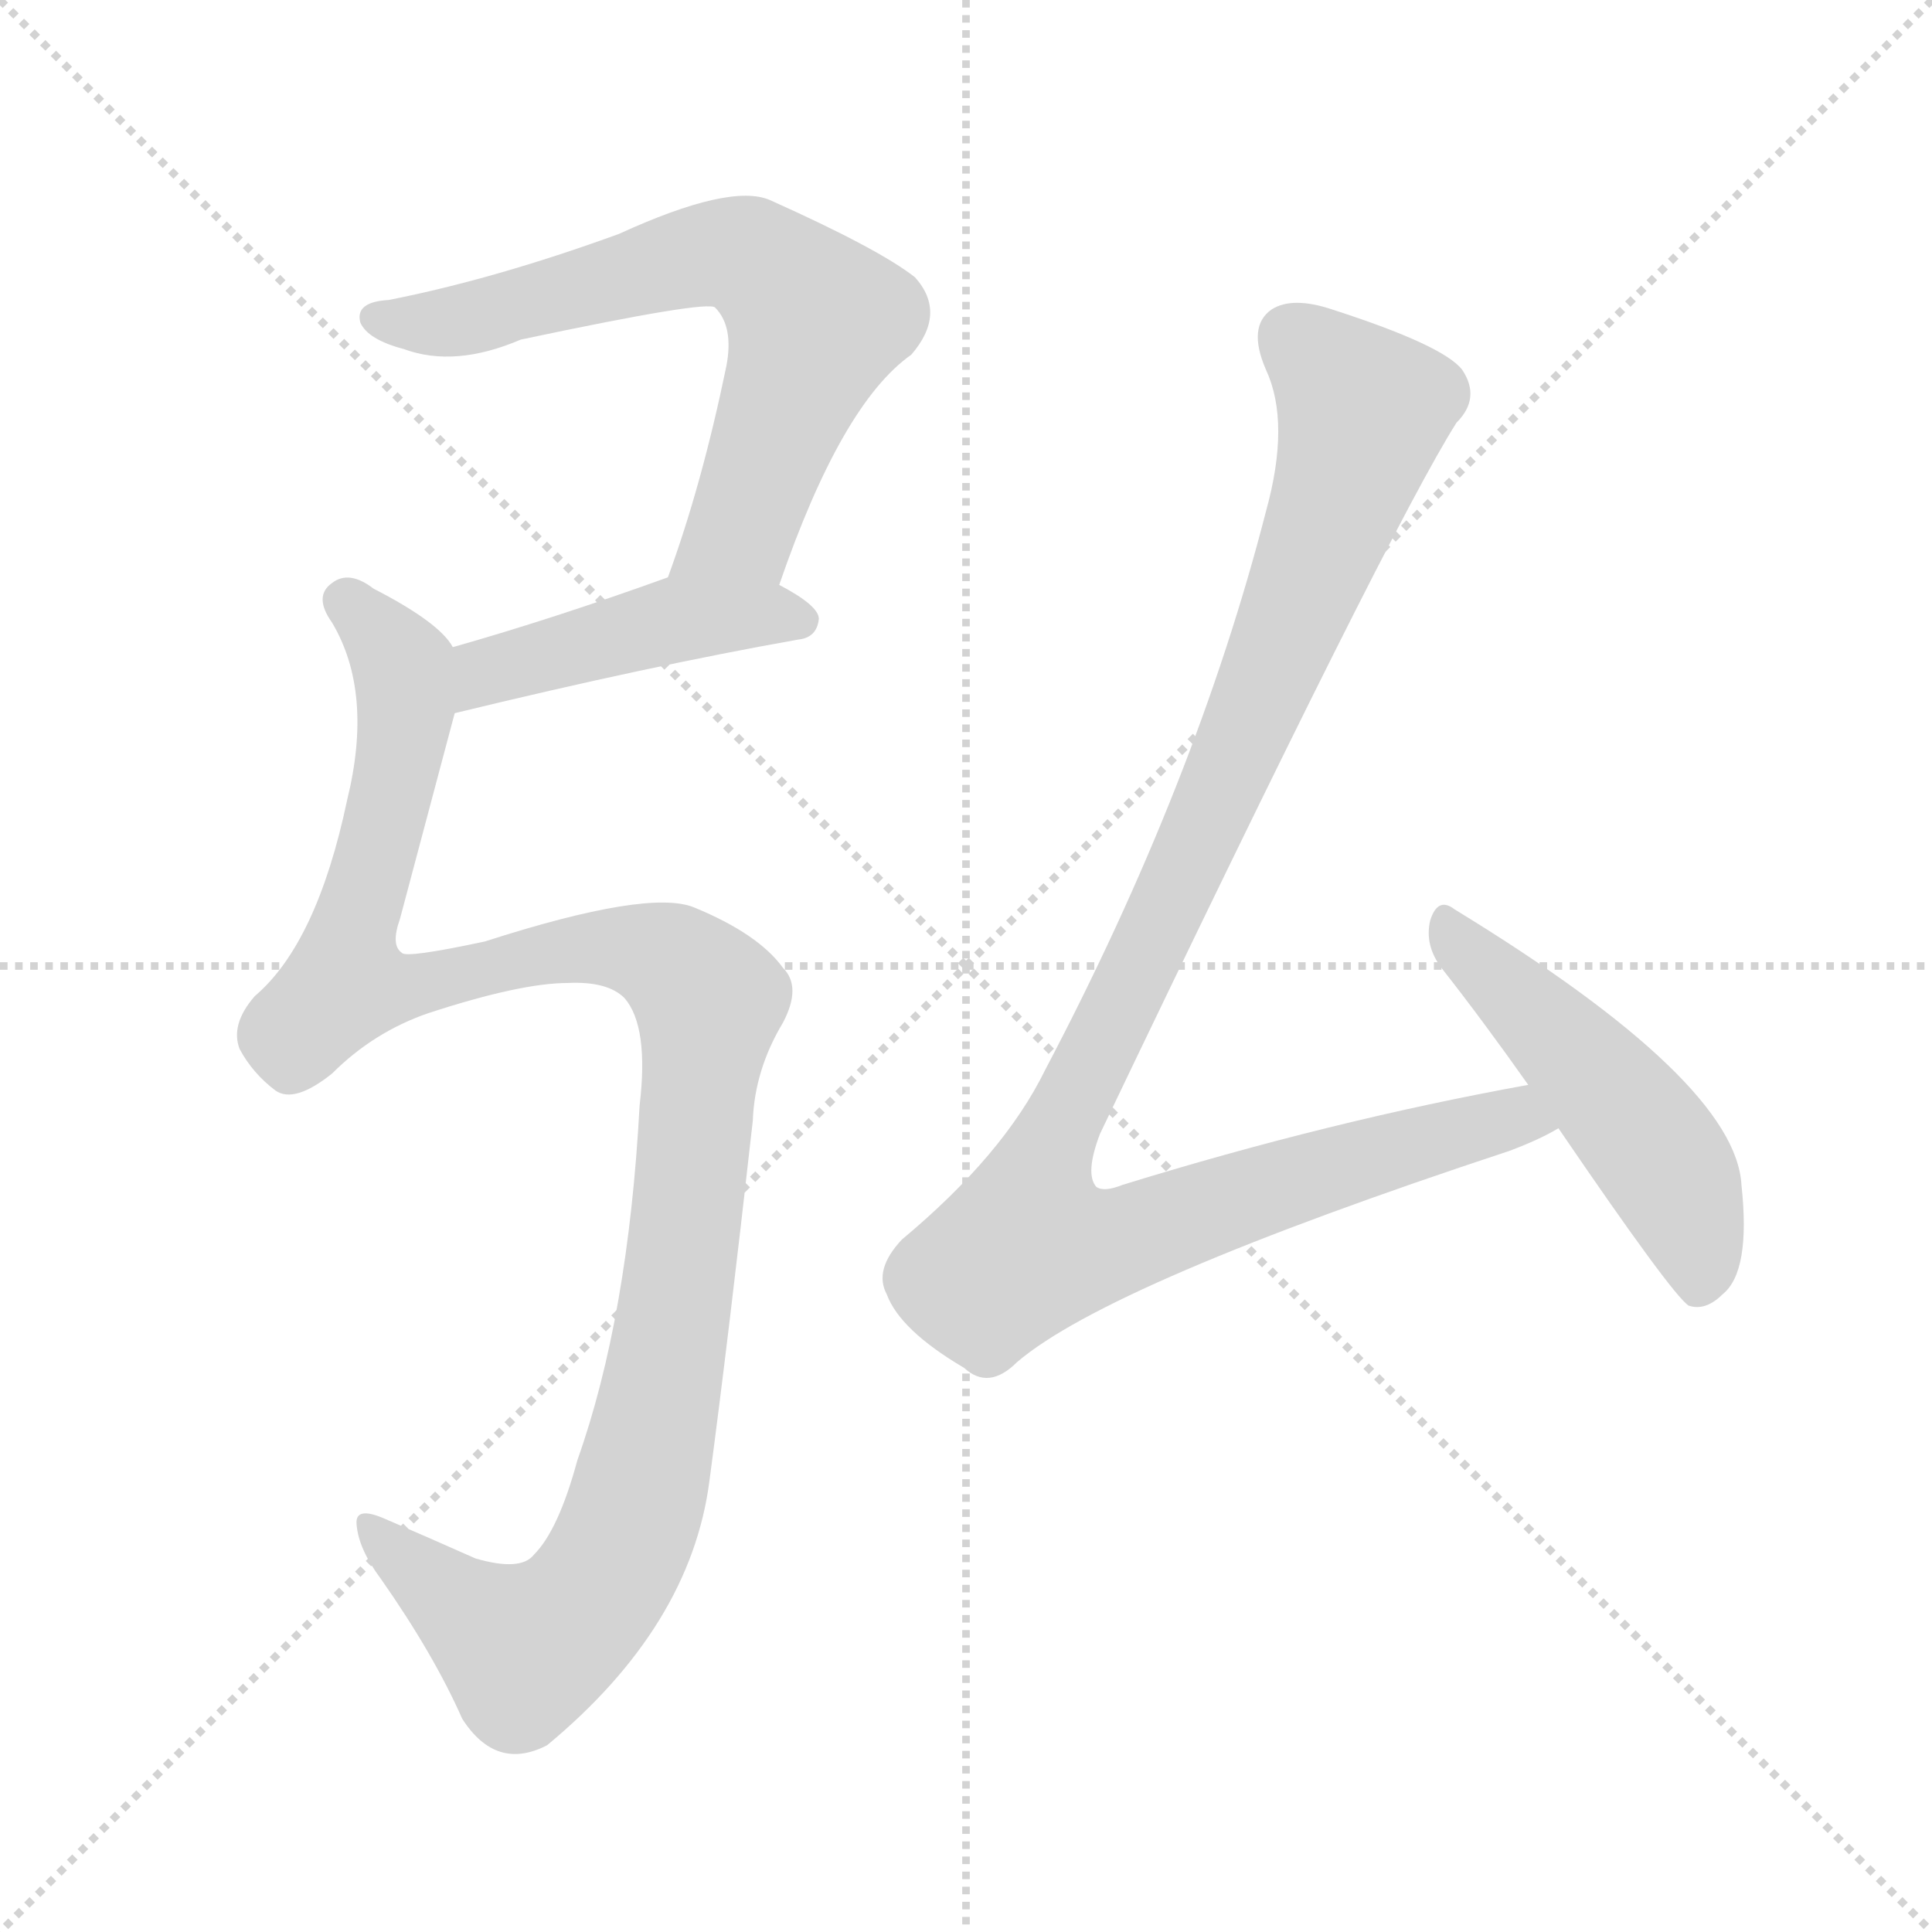
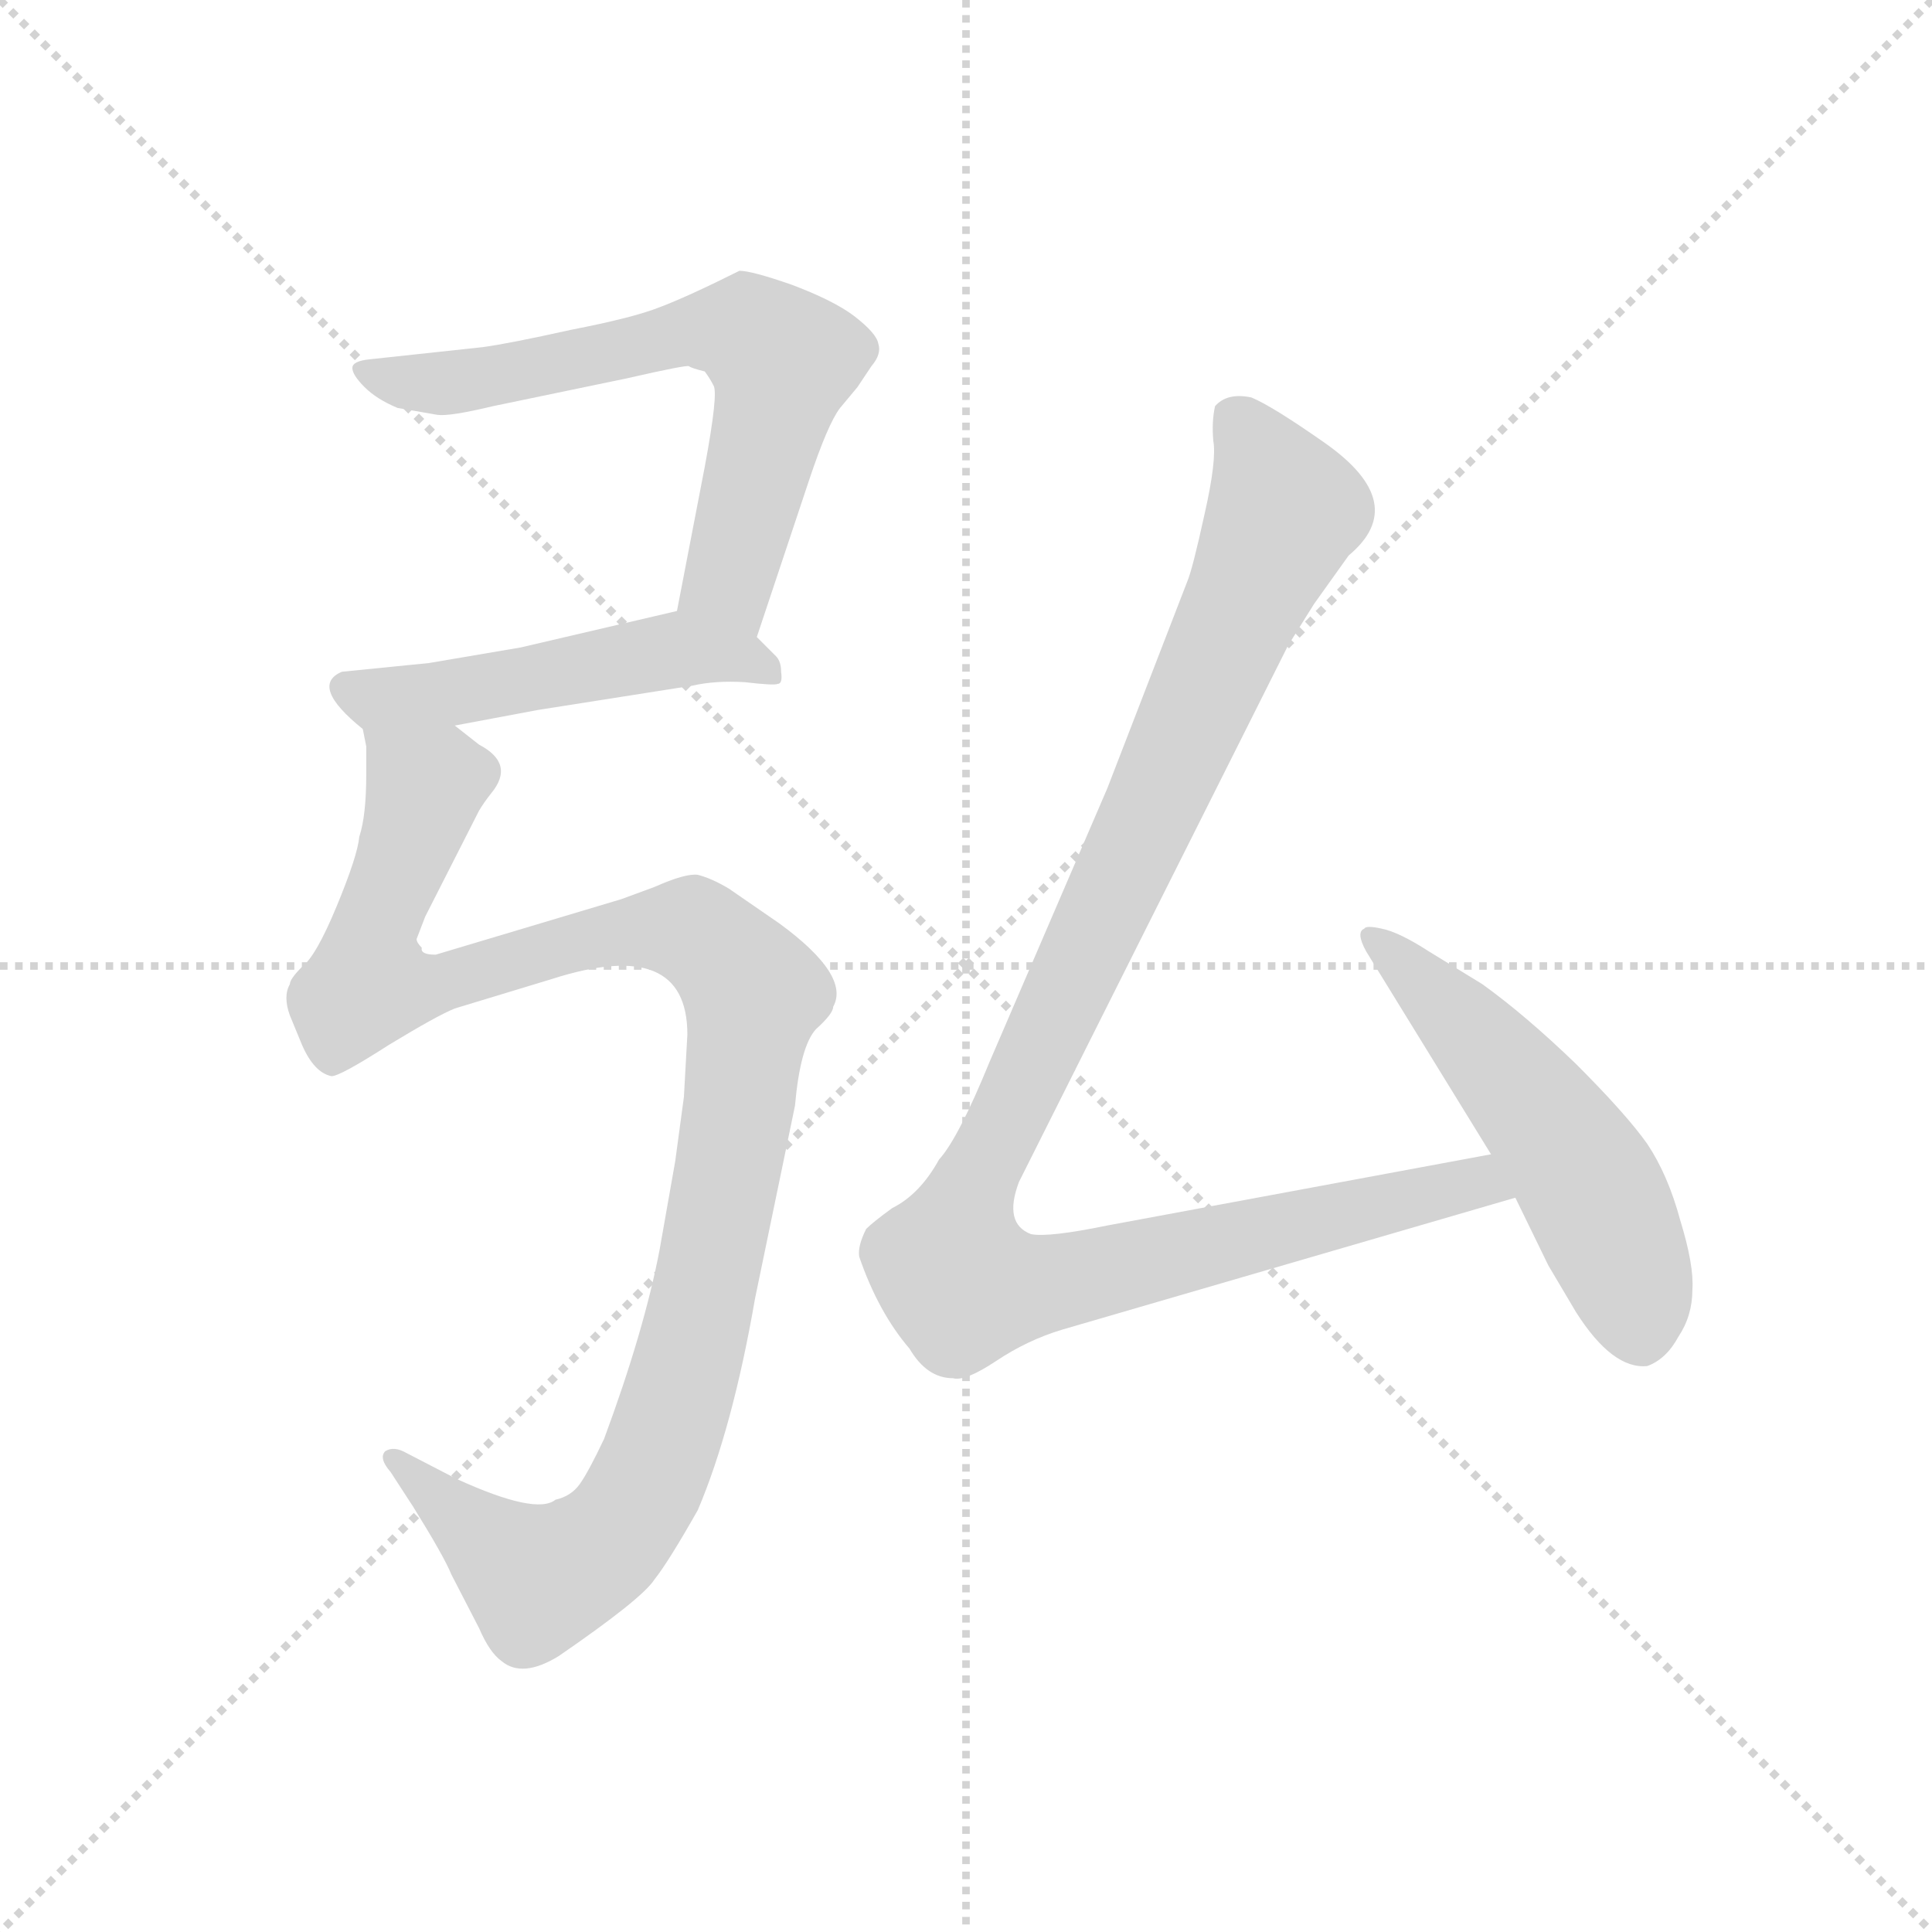
<svg xmlns="http://www.w3.org/2000/svg" version="1.1" viewBox="0 0 1024 1024">
  <g stroke="lightgray" stroke-dasharray="1,1" stroke-width="1" transform="scale(4, 4)">
    <line x1="0" y1="0" x2="256" y2="256" />
    <line x1="256" y1="0" x2="0" y2="256" />
    <line x1="128" y1="0" x2="128" y2="256" />
    <line x1="0" y1="128" x2="256" y2="128" />
  </g>
-   <g transform="scale(1, -1) translate(0, -900)">
+   <g transform="scale(0.92, -0.92) translate(60, -830)">
    <style type="text/css">
      
        @keyframes keyframes0 {
          from {
            stroke: blue;
-             stroke-dashoffset: 661;
+             stroke-dashoffset: 662;
            stroke-width: 128;
          }
          68% {
            animation-timing-function: step-end;
            stroke: blue;
            stroke-dashoffset: 0;
            stroke-width: 128;
          }
          to {
            stroke: black;
            stroke-width: 1024;
          }
        }
        #make-me-a-hanzi-animation-0 {
-           animation: keyframes0 0.788s both;
+           animation: keyframes0 0.789s both;
          animation-delay: 0s;
          animation-timing-function: linear;
        }
      
        @keyframes keyframes1 {
          from {
            stroke: blue;
-             stroke-dashoffset: 444;
+             stroke-dashoffset: 508;
            stroke-width: 128;
          }
-           59% {
+           62% {
            animation-timing-function: step-end;
            stroke: blue;
            stroke-dashoffset: 0;
            stroke-width: 128;
          }
          to {
            stroke: black;
            stroke-width: 1024;
          }
        }
        #make-me-a-hanzi-animation-1 {
-           animation: keyframes1 0.611s both;
-           animation-delay: 0.788s;
+           animation: keyframes1 0.663s both;
+           animation-delay: 0.789s;
          animation-timing-function: linear;
        }
      
        @keyframes keyframes2 {
          from {
            stroke: blue;
-             stroke-dashoffset: 1146;
+             stroke-dashoffset: 1140;
            stroke-width: 128;
          }
          79% {
            animation-timing-function: step-end;
            stroke: blue;
            stroke-dashoffset: 0;
            stroke-width: 128;
          }
          to {
            stroke: black;
            stroke-width: 1024;
          }
        }
        #make-me-a-hanzi-animation-2 {
-           animation: keyframes2 1.183s both;
-           animation-delay: 1.399s;
+           animation: keyframes2 1.178s both;
+           animation-delay: 1.452s;
          animation-timing-function: linear;
        }
      
        @keyframes keyframes3 {
          from {
            stroke: blue;
-             stroke-dashoffset: 1071;
+             stroke-dashoffset: 1121;
            stroke-width: 128;
          }
          78% {
            animation-timing-function: step-end;
            stroke: blue;
            stroke-dashoffset: 0;
            stroke-width: 128;
          }
          to {
            stroke: black;
            stroke-width: 1024;
          }
        }
        #make-me-a-hanzi-animation-3 {
-           animation: keyframes3 1.122s both;
-           animation-delay: 2.582s;
+           animation: keyframes3 1.162s both;
+           animation-delay: 2.63s;
          animation-timing-function: linear;
        }
      
        @keyframes keyframes4 {
          from {
            stroke: blue;
-             stroke-dashoffset: 493;
+             stroke-dashoffset: 539;
            stroke-width: 128;
          }
-           62% {
+           64% {
            animation-timing-function: step-end;
            stroke: blue;
            stroke-dashoffset: 0;
            stroke-width: 128;
          }
          to {
            stroke: black;
            stroke-width: 1024;
          }
        }
        #make-me-a-hanzi-animation-4 {
-           animation: keyframes4 0.651s both;
-           animation-delay: 3.703s;
+           animation: keyframes4 0.689s both;
+           animation-delay: 3.792s;
          animation-timing-function: linear;
        }
      
    </style>
-     <path d="M 413 590 Q 446 686 483 712 Q 502 734 485 753 Q 466 768 408 794 Q 387 803 328 776 Q 262 752 206 741 Q 188 740 191 729 Q 195 720 214 715 Q 241 705 276 720 Q 375 741 379 737 Q 389 727 385 706 Q 372 643 354 594 C 344 566 403 562 413 590 Z" fill="lightgray" />
-     <path d="M 241 522 Q 344 547 423 561 Q 433 562 434 572 Q 434 579 413 590 C 387 604 382 604 354 594 Q 293 572 240 557 C 211 549 212 515 241 522 Z" fill="lightgray" />
-     <path d="M 301 379 Q 322 380 331 371 Q 344 356 339 314 Q 333 202 306 126 Q 296 89 283 76 Q 276 67 252 74 Q 225 86 204 95 Q 188 102 189 92 Q 190 79 202 63 Q 230 23 245 -11 Q 263 -39 290 -25 Q 366 38 376 115 Q 386 190 399 306 Q 400 333 415 358 Q 425 377 415 387 Q 402 405 368 419 Q 344 429 257 401 Q 215 392 213 395 Q 207 399 212 413 Q 225 462 241 522 C 248 550 248 550 240 557 Q 233 570 198 588 Q 185 598 176 591 Q 166 584 176 570 Q 198 533 184 476 Q 168 400 135 372 Q 122 357 127 344 Q 134 331 146 322 Q 156 315 176 331 Q 198 353 227 363 Q 276 379 301 379 Z" fill="lightgray" />
-     <path d="M 810 325 Q 705 306 595 272 Q 585 268 581 271 Q 575 278 583 299 Q 737 621 772 676 Q 785 689 775 704 Q 765 717 706 736 Q 685 743 674 736 Q 661 727 671 704 Q 684 676 671 629 Q 634 485 554 333 Q 532 288 478 243 Q 463 227 470 214 Q 477 195 511 175 Q 524 163 539 178 Q 588 220 800 290 Q 816 296 826 302 C 853 315 839 331 810 325 Z" fill="lightgray" />
-     <path d="M 826 302 Q 886 214 895 208 Q 904 205 913 214 Q 928 226 923 272 Q 920 327 771 418 Q 762 425 758 412 Q 755 399 764 387 Q 786 359 810 325 L 826 302 Z" fill="lightgray" />
+     <path d="M 376 463 L 406 553 Q 417 586 424 595 L 434 607 L 442 619 Q 448 626 446 632 Q 445 638 432 648 Q 420 657 396 666 Q 373 674 366 674 Q 336 659 320 653 Q 305 647 269 640 Q 233 632 218 630 L 153 623 Q 143 622 143 618 Q 143 614 150 607 Q 157 600 169 595 L 192 591 Q 199 590 224 596 L 301 612 Q 336 620 337 619 Q 338 618 346 616 Q 349 612 351 608 Q 354 604 346 561 L 330 478 C 324 449 367 435 376 463 Z" fill="lightgray" />
+     <path d="M 202 412 L 250 421 L 339 435 Q 352 438 369 437 Q 386 435 388 436 Q 391 436 390 443 Q 390 449 387 452 L 376 463 C 355 484 355 484 330 478 L 240 457 L 187 448 L 137 443 Q 118 435 149 410 C 157 403 173 406 202 412 Z" fill="lightgray" />
+     <path d="M 298 312 L 191 280 Q 182 280 183 284 Q 180 287 180 289 L 185 302 L 216 363 Q 219 368 223 373 Q 237 390 216 401 L 202 412 C 178 430 147 440 149 410 L 151 400 L 151 384 Q 151 360 147 348 Q 146 337 134 308 Q 122 279 114 273 Q 107 266 107 263 Q 103 256 107 245 L 114 228 Q 121 212 131 210 Q 136 210 164 228 Q 192 245 202 249 L 258 266 Q 336 291 336 234 L 334 198 L 329 161 L 320 110 Q 311 63 288 1 Q 279 -18 274 -25 Q 269 -32 260 -34 Q 249 -43 203 -22 L 174 -7 Q 167 -3 162 -6 Q 158 -10 165 -18 L 178 -38 Q 196 -67 200 -77 L 216 -108 Q 222 -122 229 -127 Q 241 -137 262 -124 Q 310 -91 317 -80 Q 325 -70 342 -40 Q 362 7 375 82 L 398 193 Q 401 227 410 237 Q 420 246 420 250 Q 430 268 389 298 L 360 318 Q 350 324 342 326 Q 335 327 317 319 L 298 312 Z" fill="lightgray" />
+     <path d="M 799 165 L 578 124 Q 544 117 534 119 Q 518 125 527 149 L 682 458 L 697 482 L 717 510 Q 753 540 703 575 Q 673 596 661 601 Q 647 604 640 596 Q 638 587 639 576 Q 641 565 634 534 Q 627 502 624 495 L 578 376 L 510 218 Q 492 174 481 162 Q 470 142 454 134 Q 443 126 439 122 Q 434 112 435 106 Q 446 74 464 53 Q 474 36 489 36 Q 496 34 514 46 Q 532 58 552 64 L 813 140 C 842 148 828 170 799 165 Z" fill="lightgray" />
+     <path d="M 727 282 L 799 165 L 813 140 L 832 101 L 848 74 Q 869 41 889 43 Q 900 47 907 60 Q 915 72 915 87 Q 916 101 908 127 Q 901 153 889 171 Q 877 188 848 217 Q 819 245 794 263 L 763 282 Q 746 293 736 295 Q 727 297 726 295 Q 721 293 727 282 Z" fill="lightgray" />
    <clipPath id="make-me-a-hanzi-clip-0">
-       <path d="M 413 590 Q 446 686 483 712 Q 502 734 485 753 Q 466 768 408 794 Q 387 803 328 776 Q 262 752 206 741 Q 188 740 191 729 Q 195 720 214 715 Q 241 705 276 720 Q 375 741 379 737 Q 389 727 385 706 Q 372 643 354 594 C 344 566 403 562 413 590 Z" />
+       <path d="M 376 463 L 406 553 Q 417 586 424 595 L 434 607 L 442 619 Q 448 626 446 632 Q 445 638 432 648 Q 420 657 396 666 Q 373 674 366 674 Q 336 659 320 653 Q 305 647 269 640 Q 233 632 218 630 L 153 623 Q 143 622 143 618 Q 143 614 150 607 Q 157 600 169 595 L 192 591 Q 199 590 224 596 L 301 612 Q 336 620 337 619 Q 338 618 346 616 Q 349 612 351 608 Q 354 604 346 561 L 330 478 C 324 449 367 435 376 463 Z" />
    </clipPath>
-     <path clip-path="url(#make-me-a-hanzi-clip-0)" d="M 201 731 L 248 731 L 378 766 L 404 760 L 433 730 L 397 631 L 390 618 L 362 598" fill="none" id="make-me-a-hanzi-animation-0" stroke-dasharray="533 1066" stroke-linecap="round" />
+     <path clip-path="url(#make-me-a-hanzi-clip-0)" d="M 151 615 L 195 609 L 343 640 L 376 636 L 391 622 L 363 508 L 364 485 L 373 472" fill="none" id="make-me-a-hanzi-animation-0" stroke-dasharray="534 1068" stroke-linecap="round" />
    <clipPath id="make-me-a-hanzi-clip-1">
-       <path d="M 241 522 Q 344 547 423 561 Q 433 562 434 572 Q 434 579 413 590 C 387 604 382 604 354 594 Q 293 572 240 557 C 211 549 212 515 241 522 Z" />
+       <path d="M 202 412 L 250 421 L 339 435 Q 352 438 369 437 Q 386 435 388 436 Q 391 436 390 443 Q 390 449 387 452 L 376 463 C 355 484 355 484 330 478 L 240 457 L 187 448 L 137 443 Q 118 435 149 410 C 157 403 173 406 202 412 Z" />
    </clipPath>
-     <path clip-path="url(#make-me-a-hanzi-clip-1)" d="M 249 528 L 258 544 L 354 571 L 424 571" fill="none" id="make-me-a-hanzi-animation-1" stroke-dasharray="316 632" stroke-linecap="round" />
+     <path clip-path="url(#make-me-a-hanzi-clip-1)" d="M 140 433 L 151 427 L 205 431 L 327 455 L 366 452 L 385 441" fill="none" id="make-me-a-hanzi-animation-1" stroke-dasharray="380 760" stroke-linecap="round" />
    <clipPath id="make-me-a-hanzi-clip-2">
-       <path d="M 301 379 Q 322 380 331 371 Q 344 356 339 314 Q 333 202 306 126 Q 296 89 283 76 Q 276 67 252 74 Q 225 86 204 95 Q 188 102 189 92 Q 190 79 202 63 Q 230 23 245 -11 Q 263 -39 290 -25 Q 366 38 376 115 Q 386 190 399 306 Q 400 333 415 358 Q 425 377 415 387 Q 402 405 368 419 Q 344 429 257 401 Q 215 392 213 395 Q 207 399 212 413 Q 225 462 241 522 C 248 550 248 550 240 557 Q 233 570 198 588 Q 185 598 176 591 Q 166 584 176 570 Q 198 533 184 476 Q 168 400 135 372 Q 122 357 127 344 Q 134 331 146 322 Q 156 315 176 331 Q 198 353 227 363 Q 276 379 301 379 Z" />
+       <path d="M 298 312 L 191 280 Q 182 280 183 284 Q 180 287 180 289 L 185 302 L 216 363 Q 219 368 223 373 Q 237 390 216 401 L 202 412 C 178 430 147 440 149 410 L 151 400 L 151 384 Q 151 360 147 348 Q 146 337 134 308 Q 122 279 114 273 Q 107 266 107 263 Q 103 256 107 245 L 114 228 Q 121 212 131 210 Q 136 210 164 228 Q 192 245 202 249 L 258 266 Q 336 291 336 234 L 334 198 L 329 161 L 320 110 Q 311 63 288 1 Q 279 -18 274 -25 Q 269 -32 260 -34 Q 249 -43 203 -22 L 174 -7 Q 167 -3 162 -6 Q 158 -10 165 -18 L 178 -38 Q 196 -67 200 -77 L 216 -108 Q 222 -122 229 -127 Q 241 -137 262 -124 Q 310 -91 317 -80 Q 325 -70 342 -40 Q 362 7 375 82 L 398 193 Q 401 227 410 237 Q 420 246 420 250 Q 430 268 389 298 L 360 318 Q 350 324 342 326 Q 335 327 317 319 L 298 312 Z" />
    </clipPath>
-     <path clip-path="url(#make-me-a-hanzi-clip-2)" d="M 184 581 L 213 547 L 215 527 L 184 379 L 214 376 L 291 396 L 325 398 L 356 390 L 376 369 L 353 176 L 337 103 L 318 61 L 302 41 L 276 27 L 198 87" fill="none" id="make-me-a-hanzi-animation-2" stroke-dasharray="1018 2036" stroke-linecap="round" />
+     <path clip-path="url(#make-me-a-hanzi-clip-2)" d="M 156 406 L 185 377 L 153 289 L 155 262 L 190 262 L 280 290 L 335 295 L 356 281 L 374 258 L 344 78 L 319 -10 L 300 -47 L 285 -63 L 250 -80 L 168 -11" fill="none" id="make-me-a-hanzi-animation-2" stroke-dasharray="1012 2024" stroke-linecap="round" />
    <clipPath id="make-me-a-hanzi-clip-3">
-       <path d="M 810 325 Q 705 306 595 272 Q 585 268 581 271 Q 575 278 583 299 Q 737 621 772 676 Q 785 689 775 704 Q 765 717 706 736 Q 685 743 674 736 Q 661 727 671 704 Q 684 676 671 629 Q 634 485 554 333 Q 532 288 478 243 Q 463 227 470 214 Q 477 195 511 175 Q 524 163 539 178 Q 588 220 800 290 Q 816 296 826 302 C 853 315 839 331 810 325 Z" />
+       <path d="M 799 165 L 578 124 Q 544 117 534 119 Q 518 125 527 149 L 682 458 L 697 482 L 717 510 Q 753 540 703 575 Q 673 596 661 601 Q 647 604 640 596 Q 638 587 639 576 Q 641 565 634 534 Q 627 502 624 495 L 578 376 L 510 218 Q 492 174 481 162 Q 470 142 454 134 Q 443 126 439 122 Q 434 112 435 106 Q 446 74 464 53 Q 474 36 489 36 Q 496 34 514 46 Q 532 58 552 64 L 813 140 C 842 148 828 170 799 165 Z" />
    </clipPath>
-     <path clip-path="url(#make-me-a-hanzi-clip-3)" d="M 684 722 L 721 685 L 718 662 L 633 447 L 556 291 L 545 240 L 597 243 L 731 289 L 791 305 L 817 305" fill="none" id="make-me-a-hanzi-animation-3" stroke-dasharray="943 1886" stroke-linecap="round" />
+     <path clip-path="url(#make-me-a-hanzi-clip-3)" d="M 650 590 L 668 565 L 678 531 L 503 152 L 488 101 L 496 90 L 538 90 L 779 147 L 804 143" fill="none" id="make-me-a-hanzi-animation-3" stroke-dasharray="993 1986" stroke-linecap="round" />
    <clipPath id="make-me-a-hanzi-clip-4">
-       <path d="M 826 302 Q 886 214 895 208 Q 904 205 913 214 Q 928 226 923 272 Q 920 327 771 418 Q 762 425 758 412 Q 755 399 764 387 Q 786 359 810 325 L 826 302 Z" />
+       <path d="M 727 282 L 799 165 L 813 140 L 832 101 L 848 74 Q 869 41 889 43 Q 900 47 907 60 Q 915 72 915 87 Q 916 101 908 127 Q 901 153 889 171 Q 877 188 848 217 Q 819 245 794 263 L 763 282 Q 746 293 736 295 Q 727 297 726 295 Q 721 293 727 282 Z" />
    </clipPath>
-     <path clip-path="url(#make-me-a-hanzi-clip-4)" d="M 769 406 L 872 298 L 898 245 L 900 216" fill="none" id="make-me-a-hanzi-animation-4" stroke-dasharray="365 730" stroke-linecap="round" />
+     <path clip-path="url(#make-me-a-hanzi-clip-4)" d="M 731 289 L 792 230 L 839 172 L 873 109 L 886 59" fill="none" id="make-me-a-hanzi-animation-4" stroke-dasharray="411 822" stroke-linecap="round" />
  </g>
</svg>
